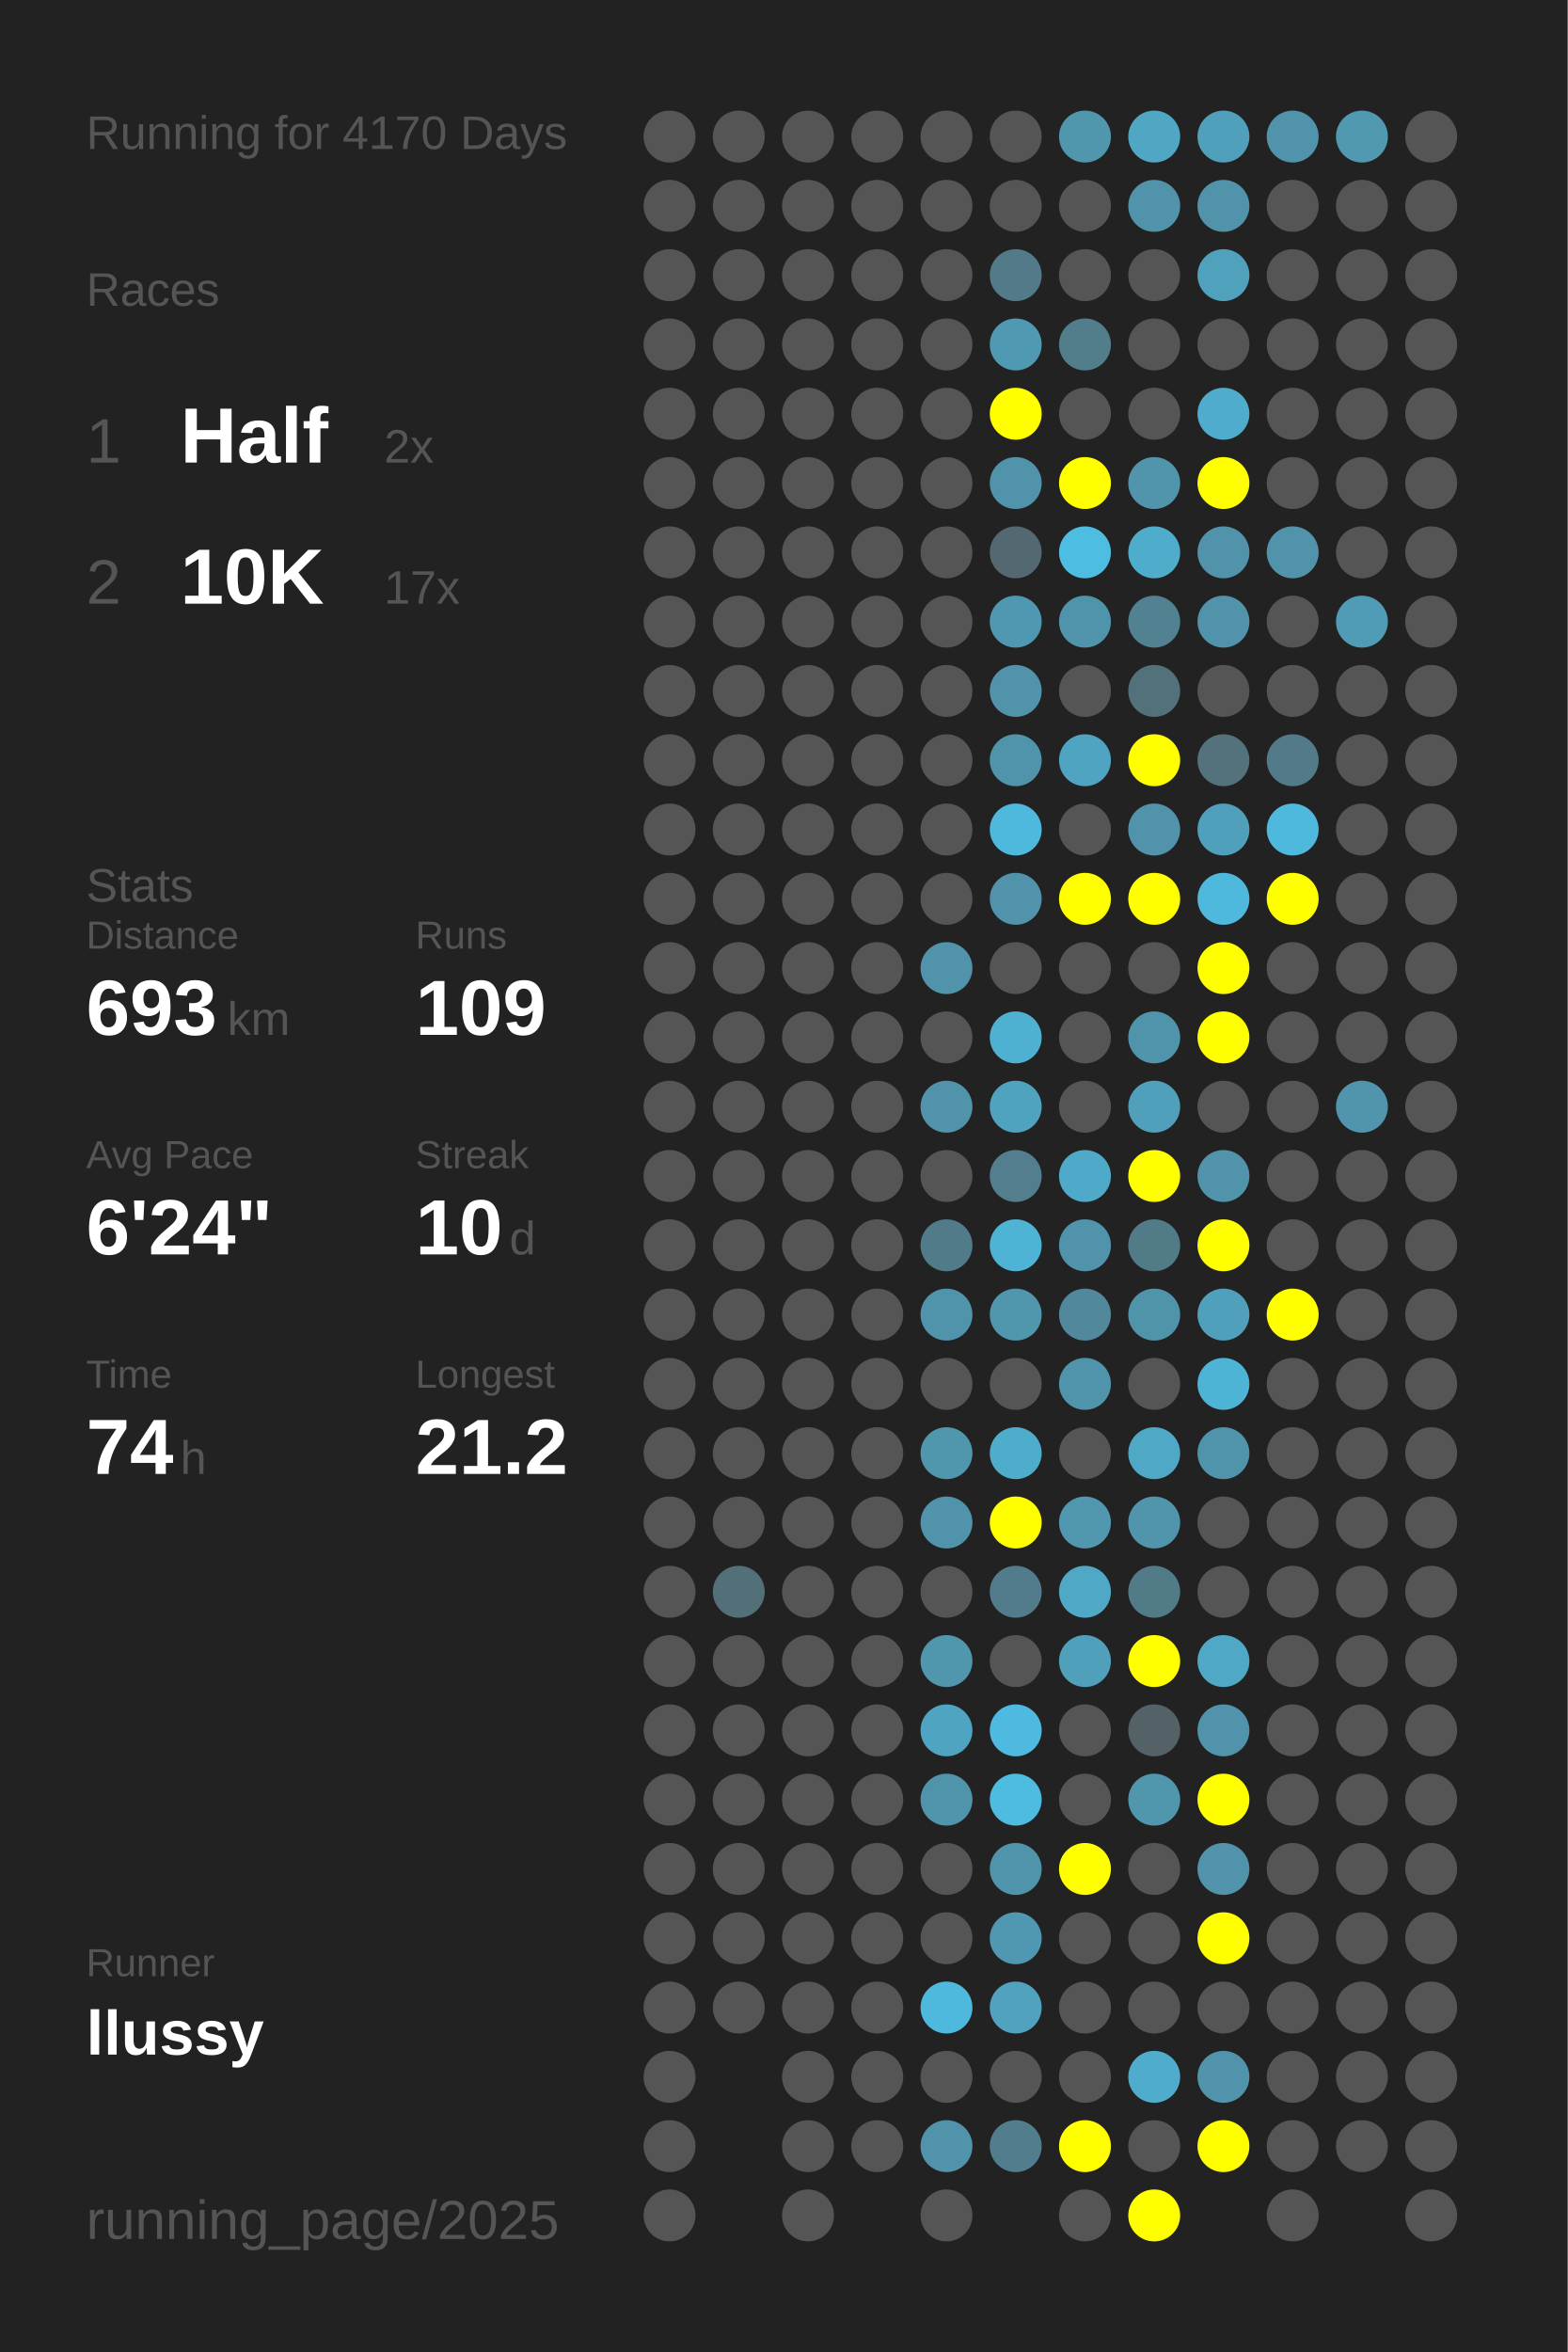
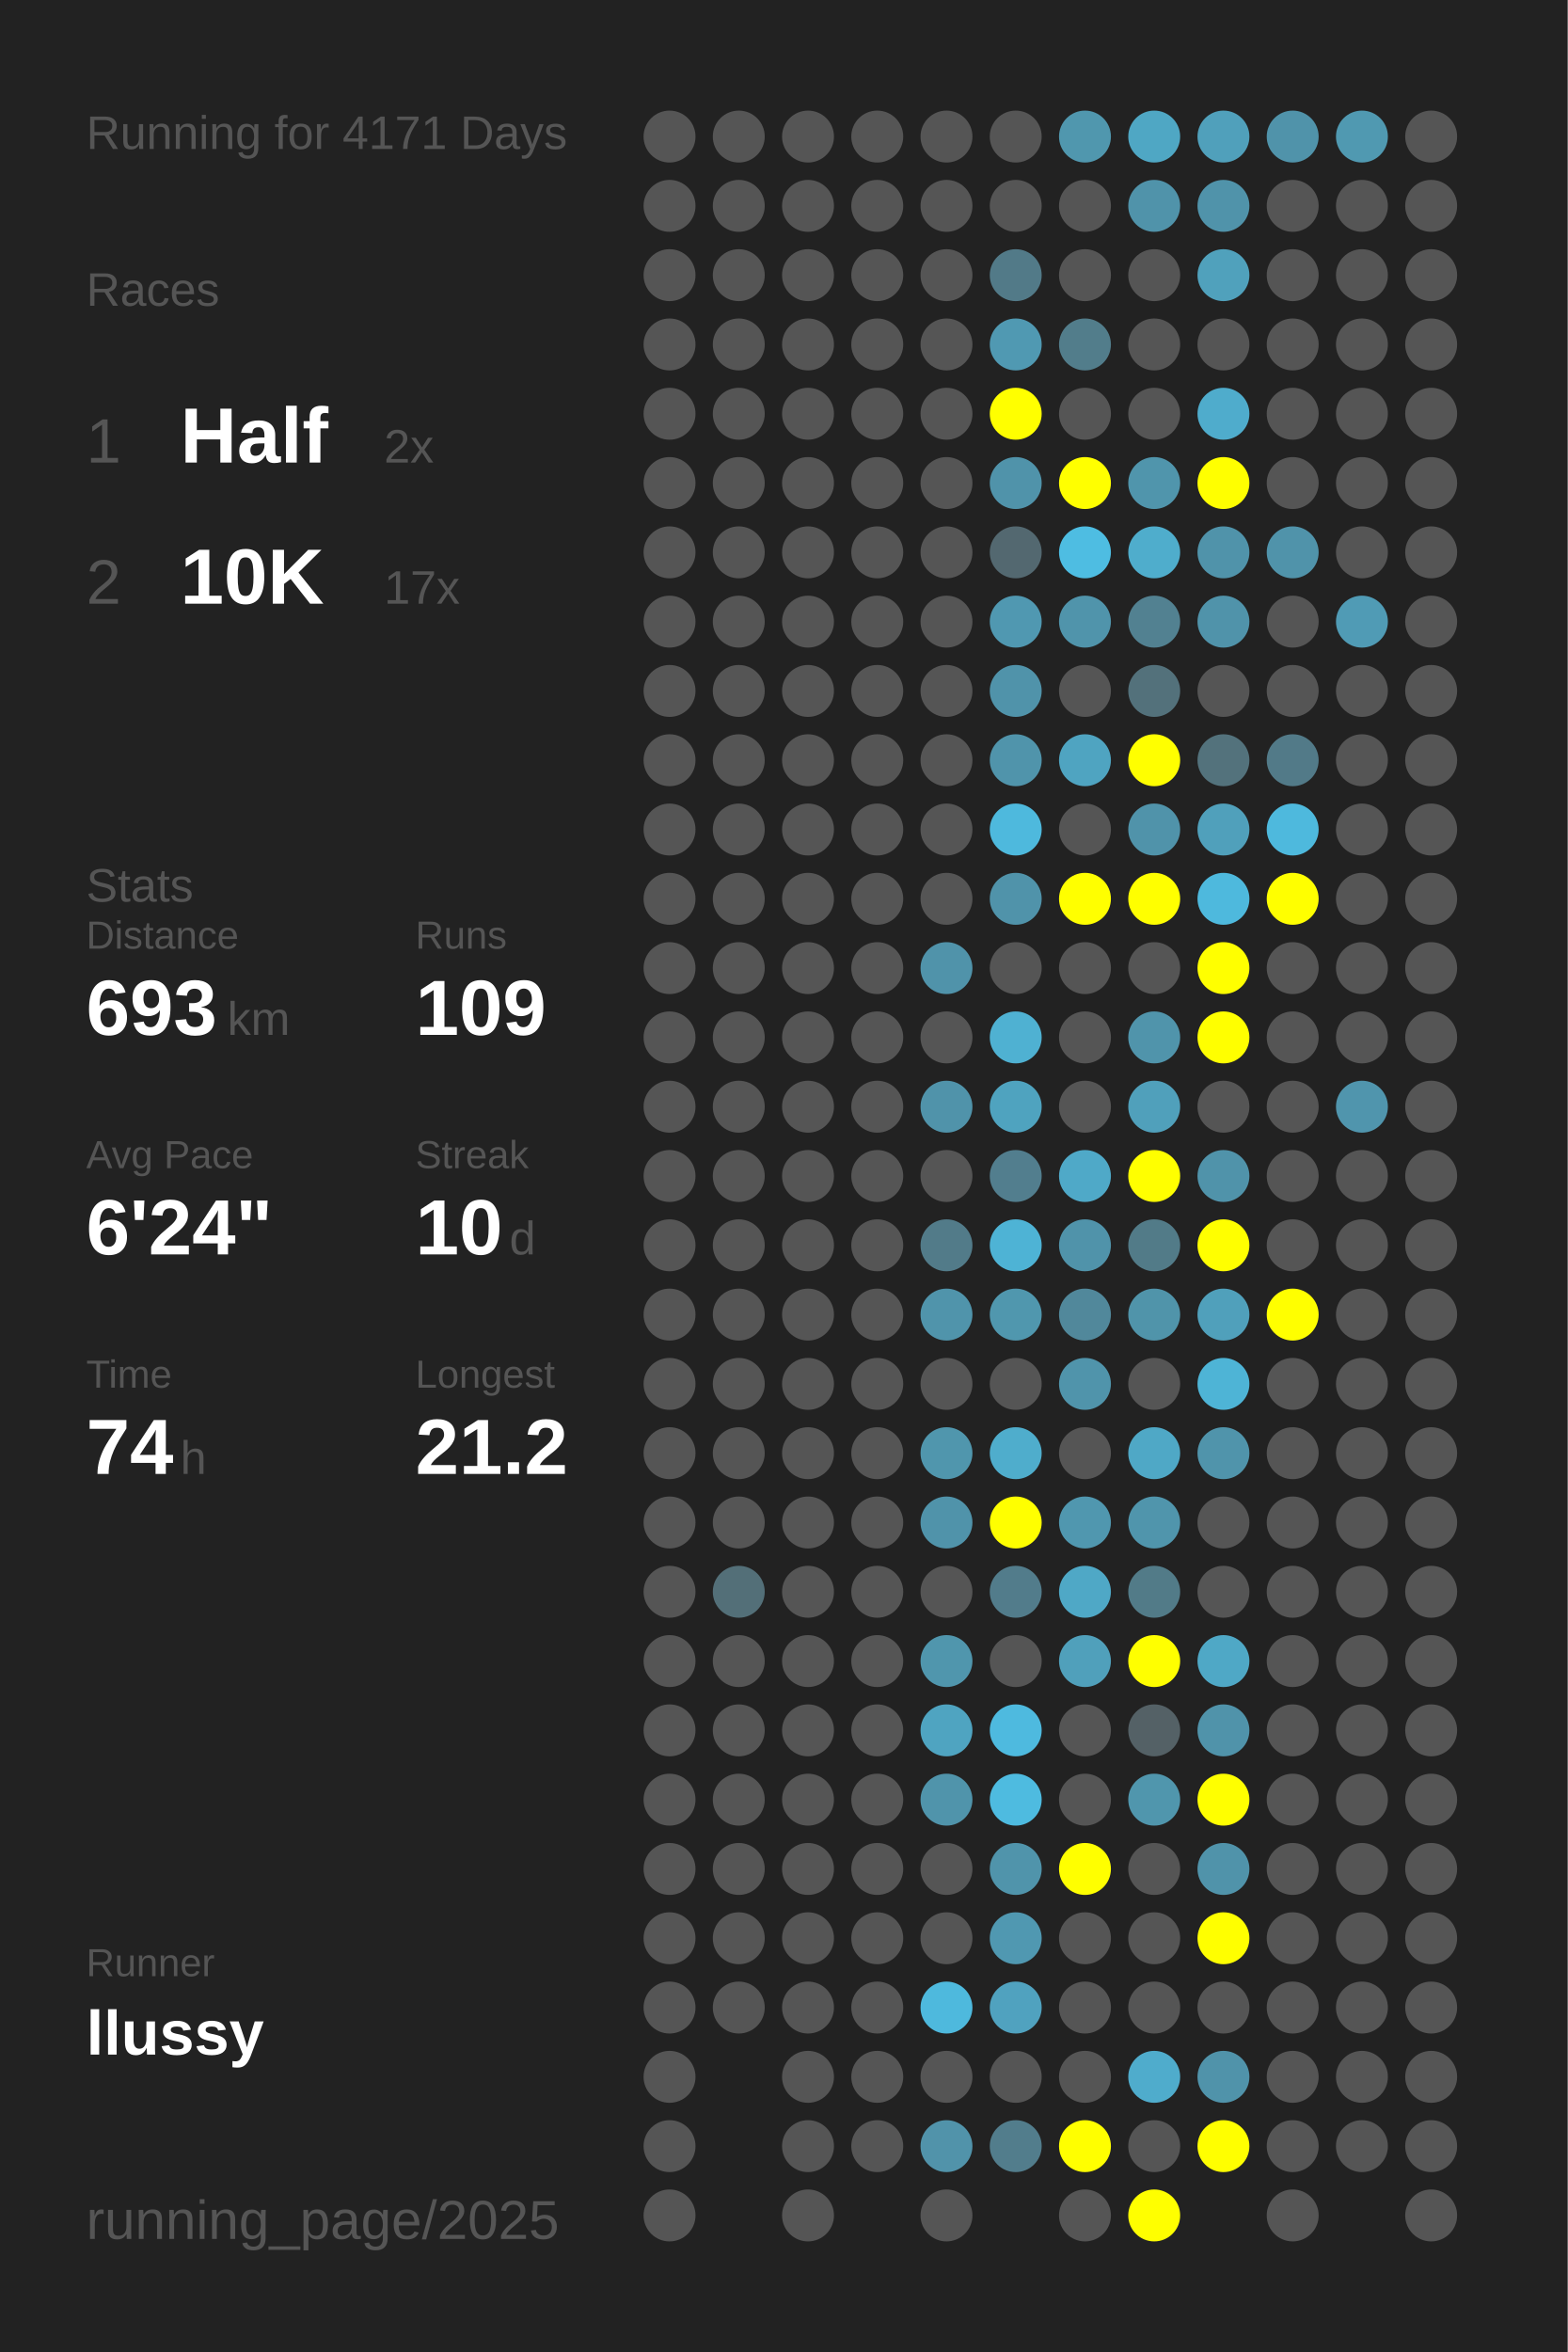
<svg xmlns="http://www.w3.org/2000/svg" baseProfile="full" height="300mm" version="1.1" viewBox="0,0,200,300" width="200mm">
  <defs />
  <rect fill="#222222" height="300" width="200" x="0" y="0" />
-   <text fill="#555555" style="font-size:6px; font-family:Arial;" x="11" y="19">Running for 4170 Days</text>
+   <text fill="#555555" style="font-size:6px; font-family:Arial;" x="11" y="19">Running for 4171 Days</text>
  <text fill="#555555" style="font-size:6px; font-family:Arial;" x="11" y="39">Races</text>
  <text fill="#555555" style="font-size:8px; font-family:Arial;" x="11" y="59">1</text>
  <text fill="#FFFFFF" style="font-size:10px; font-family:Arial; font-weight:bold;" x="23" y="59">Half</text>
  <text fill="#555555" style="font-size:6px; font-family:Arial;" x="49" y="59">2x</text>
  <text fill="#555555" style="font-size:8px; font-family:Arial;" x="11" y="77">2</text>
  <text fill="#FFFFFF" style="font-size:10px; font-family:Arial; font-weight:bold;" x="23" y="77">10K</text>
  <text fill="#555555" style="font-size:6px; font-family:Arial;" x="49" y="77">17x</text>
  <text fill="#555555" style="font-size:6px; font-family:Arial;" x="11" y="115">Stats</text>
  <text fill="#555555" style="font-size:5px; font-family:Arial;" x="11" y="121">Distance</text>
  <text fill="#FFFFFF" style="font-size:10px; font-family:Arial; font-weight:bold;" x="11" y="132">693</text>
  <text fill="#555555" style="font-size:6px; font-family:Arial;" x="29" y="132">km</text>
  <text fill="#555555" style="font-size:5px; font-family:Arial;" x="53" y="121">Runs</text>
  <text fill="#FFFFFF" style="font-size:10px; font-family:Arial; font-weight:bold;" x="53" y="132">109</text>
  <text fill="#555555" style="font-size:5px; font-family:Arial;" x="11" y="149">Avg Pace</text>
  <text fill="#FFFFFF" style="font-size:10px; font-family:Arial; font-weight:bold;" x="11" y="160">6'24"</text>
  <text fill="#555555" style="font-size:5px; font-family:Arial;" x="53" y="149">Streak</text>
  <text fill="#FFFFFF" style="font-size:10px; font-family:Arial; font-weight:bold;" x="53" y="160">10</text>
  <text fill="#555555" style="font-size:6px; font-family:Arial;" x="65" y="160">d</text>
  <text fill="#555555" style="font-size:5px; font-family:Arial;" x="11" y="177">Time</text>
  <text fill="#FFFFFF" style="font-size:10px; font-family:Arial; font-weight:bold;" x="11" y="188">74</text>
  <text fill="#555555" style="font-size:6px; font-family:Arial;" x="23" y="188">h</text>
  <text fill="#555555" style="font-size:5px; font-family:Arial;" x="53" y="177">Longest</text>
  <text fill="#FFFFFF" style="font-size:10px; font-family:Arial; font-weight:bold;" x="53" y="188">21.2</text>
  <text fill="#555555" style="font-size:5px; font-family:Arial;" x="11" y="252.065">Runner</text>
  <text fill="#FFFFFF" style="font-size:8px; font-family:Arial; font-weight:bold;" x="11" y="262.065">llussy</text>
  <text fill="#555555" style="font-size:7px; font-family:Arial;" x="11" y="285.581">running_page/2025</text>
  <circle cx="85.417" cy="17.419" fill="#555555" r="3.312" />
  <circle cx="85.417" cy="26.258" fill="#555555" r="3.312" />
  <circle cx="85.417" cy="35.097" fill="#555555" r="3.312" />
  <circle cx="85.417" cy="43.935" fill="#555555" r="3.312" />
  <circle cx="85.417" cy="52.774" fill="#555555" r="3.312" />
  <circle cx="85.417" cy="61.613" fill="#555555" r="3.312" />
  <circle cx="85.417" cy="70.452" fill="#555555" r="3.312" />
  <circle cx="85.417" cy="79.29" fill="#555555" r="3.312" />
  <circle cx="85.417" cy="88.129" fill="#555555" r="3.312" />
  <circle cx="85.417" cy="96.968" fill="#555555" r="3.312" />
  <circle cx="85.417" cy="105.806" fill="#555555" r="3.312" />
  <circle cx="85.417" cy="114.645" fill="#555555" r="3.312" />
  <circle cx="85.417" cy="123.484" fill="#555555" r="3.312" />
  <circle cx="85.417" cy="132.323" fill="#555555" r="3.312" />
  <circle cx="85.417" cy="141.161" fill="#555555" r="3.312" />
  <circle cx="85.417" cy="150" fill="#555555" r="3.312" />
  <circle cx="85.417" cy="158.839" fill="#555555" r="3.312" />
  <circle cx="85.417" cy="167.677" fill="#555555" r="3.312" />
  <circle cx="85.417" cy="176.516" fill="#555555" r="3.312" />
  <circle cx="85.417" cy="185.355" fill="#555555" r="3.312" />
  <circle cx="85.417" cy="194.194" fill="#555555" r="3.312" />
  <circle cx="85.417" cy="203.032" fill="#555555" r="3.312" />
  <circle cx="85.417" cy="211.871" fill="#555555" r="3.312" />
  <circle cx="85.417" cy="220.71" fill="#555555" r="3.312" />
  <circle cx="85.417" cy="229.548" fill="#555555" r="3.312" />
  <circle cx="85.417" cy="238.387" fill="#555555" r="3.312" />
  <circle cx="85.417" cy="247.226" fill="#555555" r="3.312" />
  <circle cx="85.417" cy="256.065" fill="#555555" r="3.312" />
  <circle cx="85.417" cy="264.903" fill="#555555" r="3.312" />
  <circle cx="85.417" cy="273.742" fill="#555555" r="3.312" />
  <circle cx="85.417" cy="282.581" fill="#555555" r="3.312" />
  <circle cx="94.25" cy="17.419" fill="#555555" r="3.312" />
  <circle cx="94.25" cy="26.258" fill="#555555" r="3.312" />
  <circle cx="94.25" cy="35.097" fill="#555555" r="3.312" />
  <circle cx="94.25" cy="43.935" fill="#555555" r="3.312" />
  <circle cx="94.25" cy="52.774" fill="#555555" r="3.312" />
  <circle cx="94.25" cy="61.613" fill="#555555" r="3.312" />
  <circle cx="94.25" cy="70.452" fill="#555555" r="3.312" />
  <circle cx="94.25" cy="79.29" fill="#555555" r="3.312" />
  <circle cx="94.25" cy="88.129" fill="#555555" r="3.312" />
  <circle cx="94.25" cy="96.968" fill="#555555" r="3.312" />
  <circle cx="94.25" cy="105.806" fill="#555555" r="3.312" />
  <circle cx="94.25" cy="114.645" fill="#555555" r="3.312" />
  <circle cx="94.25" cy="123.484" fill="#555555" r="3.312" />
  <circle cx="94.25" cy="132.323" fill="#555555" r="3.312" />
  <circle cx="94.25" cy="141.161" fill="#555555" r="3.312" />
  <circle cx="94.25" cy="150" fill="#555555" r="3.312" />
  <circle cx="94.25" cy="158.839" fill="#555555" r="3.312" />
  <circle cx="94.25" cy="167.677" fill="#555555" r="3.312" />
  <circle cx="94.25" cy="176.516" fill="#555555" r="3.312" />
  <circle cx="94.25" cy="185.355" fill="#555555" r="3.312" />
  <circle cx="94.25" cy="194.194" fill="#555555" r="3.312" />
  <circle cx="94.25" cy="203.032" fill="#536f78" r="3.312" />
  <circle cx="94.25" cy="211.871" fill="#555555" r="3.312" />
  <circle cx="94.25" cy="220.71" fill="#555555" r="3.312" />
  <circle cx="94.25" cy="229.548" fill="#555555" r="3.312" />
  <circle cx="94.25" cy="238.387" fill="#555555" r="3.312" />
  <circle cx="94.25" cy="247.226" fill="#555555" r="3.312" />
  <circle cx="94.25" cy="256.065" fill="#555555" r="3.312" />
  <circle cx="103.083" cy="17.419" fill="#555555" r="3.312" />
  <circle cx="103.083" cy="26.258" fill="#555555" r="3.312" />
  <circle cx="103.083" cy="35.097" fill="#555555" r="3.312" />
  <circle cx="103.083" cy="43.935" fill="#555555" r="3.312" />
  <circle cx="103.083" cy="52.774" fill="#555555" r="3.312" />
  <circle cx="103.083" cy="61.613" fill="#555555" r="3.312" />
  <circle cx="103.083" cy="70.452" fill="#555555" r="3.312" />
  <circle cx="103.083" cy="79.29" fill="#555555" r="3.312" />
  <circle cx="103.083" cy="88.129" fill="#555555" r="3.312" />
  <circle cx="103.083" cy="96.968" fill="#555555" r="3.312" />
  <circle cx="103.083" cy="105.806" fill="#555555" r="3.312" />
  <circle cx="103.083" cy="114.645" fill="#555555" r="3.312" />
  <circle cx="103.083" cy="123.484" fill="#555555" r="3.312" />
  <circle cx="103.083" cy="132.323" fill="#555555" r="3.312" />
  <circle cx="103.083" cy="141.161" fill="#555555" r="3.312" />
  <circle cx="103.083" cy="150" fill="#555555" r="3.312" />
  <circle cx="103.083" cy="158.839" fill="#555555" r="3.312" />
  <circle cx="103.083" cy="167.677" fill="#555555" r="3.312" />
  <circle cx="103.083" cy="176.516" fill="#555555" r="3.312" />
  <circle cx="103.083" cy="185.355" fill="#555555" r="3.312" />
  <circle cx="103.083" cy="194.194" fill="#555555" r="3.312" />
  <circle cx="103.083" cy="203.032" fill="#555555" r="3.312" />
  <circle cx="103.083" cy="211.871" fill="#555555" r="3.312" />
  <circle cx="103.083" cy="220.71" fill="#555555" r="3.312" />
  <circle cx="103.083" cy="229.548" fill="#555555" r="3.312" />
  <circle cx="103.083" cy="238.387" fill="#555555" r="3.312" />
  <circle cx="103.083" cy="247.226" fill="#555555" r="3.312" />
  <circle cx="103.083" cy="256.065" fill="#555555" r="3.312" />
  <circle cx="103.083" cy="264.903" fill="#555555" r="3.312" />
  <circle cx="103.083" cy="273.742" fill="#555555" r="3.312" />
  <circle cx="103.083" cy="282.581" fill="#555555" r="3.312" />
  <circle cx="111.917" cy="17.419" fill="#555555" r="3.312" />
  <circle cx="111.917" cy="26.258" fill="#555555" r="3.312" />
  <circle cx="111.917" cy="35.097" fill="#555555" r="3.312" />
  <circle cx="111.917" cy="43.935" fill="#555555" r="3.312" />
  <circle cx="111.917" cy="52.774" fill="#555555" r="3.312" />
  <circle cx="111.917" cy="61.613" fill="#555555" r="3.312" />
  <circle cx="111.917" cy="70.452" fill="#555555" r="3.312" />
  <circle cx="111.917" cy="79.29" fill="#555555" r="3.312" />
  <circle cx="111.917" cy="88.129" fill="#555555" r="3.312" />
  <circle cx="111.917" cy="96.968" fill="#555555" r="3.312" />
  <circle cx="111.917" cy="105.806" fill="#555555" r="3.312" />
  <circle cx="111.917" cy="114.645" fill="#555555" r="3.312" />
  <circle cx="111.917" cy="123.484" fill="#555555" r="3.312" />
  <circle cx="111.917" cy="132.323" fill="#555555" r="3.312" />
  <circle cx="111.917" cy="141.161" fill="#555555" r="3.312" />
  <circle cx="111.917" cy="150" fill="#555555" r="3.312" />
  <circle cx="111.917" cy="158.839" fill="#555555" r="3.312" />
  <circle cx="111.917" cy="167.677" fill="#555555" r="3.312" />
  <circle cx="111.917" cy="176.516" fill="#555555" r="3.312" />
  <circle cx="111.917" cy="185.355" fill="#555555" r="3.312" />
  <circle cx="111.917" cy="194.194" fill="#555555" r="3.312" />
  <circle cx="111.917" cy="203.032" fill="#555555" r="3.312" />
  <circle cx="111.917" cy="211.871" fill="#555555" r="3.312" />
  <circle cx="111.917" cy="220.71" fill="#555555" r="3.312" />
  <circle cx="111.917" cy="229.548" fill="#555555" r="3.312" />
  <circle cx="111.917" cy="238.387" fill="#555555" r="3.312" />
  <circle cx="111.917" cy="247.226" fill="#555555" r="3.312" />
  <circle cx="111.917" cy="256.065" fill="#555555" r="3.312" />
  <circle cx="111.917" cy="264.903" fill="#555555" r="3.312" />
  <circle cx="111.917" cy="273.742" fill="#555555" r="3.312" />
  <circle cx="120.75" cy="17.419" fill="#555555" r="3.312" />
  <circle cx="120.75" cy="26.258" fill="#555555" r="3.312" />
  <circle cx="120.75" cy="35.097" fill="#555555" r="3.312" />
  <circle cx="120.75" cy="43.935" fill="#555555" r="3.312" />
  <circle cx="120.75" cy="52.774" fill="#555555" r="3.312" />
  <circle cx="120.75" cy="61.613" fill="#555555" r="3.312" />
  <circle cx="120.75" cy="70.452" fill="#555555" r="3.312" />
  <circle cx="120.75" cy="79.29" fill="#555555" r="3.312" />
  <circle cx="120.75" cy="88.129" fill="#555555" r="3.312" />
  <circle cx="120.75" cy="96.968" fill="#555555" r="3.312" />
  <circle cx="120.75" cy="105.806" fill="#555555" r="3.312" />
  <circle cx="120.75" cy="114.645" fill="#555555" r="3.312" />
  <circle cx="120.75" cy="123.484" fill="#5093aa" r="3.312" />
  <circle cx="120.75" cy="132.323" fill="#555555" r="3.312" />
  <circle cx="120.75" cy="141.161" fill="#5093aa" r="3.312" />
  <circle cx="120.75" cy="150" fill="#555555" r="3.312" />
  <circle cx="120.75" cy="158.839" fill="#527b89" r="3.312" />
  <circle cx="120.75" cy="167.677" fill="#5094ab" r="3.312" />
  <circle cx="120.75" cy="176.516" fill="#555555" r="3.312" />
  <circle cx="120.75" cy="185.355" fill="#5096ad" r="3.312" />
  <circle cx="120.75" cy="194.194" fill="#5093aa" r="3.312" />
  <circle cx="120.75" cy="203.032" fill="#555555" r="3.312" />
  <circle cx="120.75" cy="211.871" fill="#5096ad" r="3.312" />
  <circle cx="120.75" cy="220.71" fill="#4fa4c1" r="3.312" />
  <circle cx="120.75" cy="229.548" fill="#5094ab" r="3.312" />
  <circle cx="120.75" cy="238.387" fill="#555555" r="3.312" />
  <circle cx="120.75" cy="247.226" fill="#555555" r="3.312" />
  <circle cx="120.75" cy="256.065" fill="#4eb9dd" r="3.312" />
  <circle cx="120.75" cy="264.903" fill="#555555" r="3.312" />
  <circle cx="120.75" cy="273.742" fill="#5193aa" r="3.312" />
  <circle cx="120.75" cy="282.581" fill="#555555" r="3.312" />
  <circle cx="129.583" cy="17.419" fill="#555555" r="3.312" />
  <circle cx="129.583" cy="26.258" fill="#555555" r="3.312" />
  <circle cx="129.583" cy="35.097" fill="#527a88" r="3.312" />
  <circle cx="129.583" cy="43.935" fill="#5099b2" r="3.312" />
  <circle cx="129.583" cy="52.774" fill="#FFFF00" r="3.312" />
  <circle cx="129.583" cy="61.613" fill="#5093aa" r="3.312" />
  <circle cx="129.583" cy="70.452" fill="#536870" r="3.312" />
  <circle cx="129.583" cy="79.29" fill="#5098b1" r="3.312" />
  <circle cx="129.583" cy="88.129" fill="#5093aa" r="3.312" />
  <circle cx="129.583" cy="96.968" fill="#5094ab" r="3.312" />
  <circle cx="129.583" cy="105.806" fill="#4eb9dd" r="3.312" />
  <circle cx="129.583" cy="114.645" fill="#5093aa" r="3.312" />
  <circle cx="129.583" cy="123.484" fill="#555555" r="3.312" />
  <circle cx="129.583" cy="132.323" fill="#4fb1d2" r="3.312" />
  <circle cx="129.583" cy="141.161" fill="#4fa3bf" r="3.312" />
  <circle cx="129.583" cy="150" fill="#527e8e" r="3.312" />
  <circle cx="129.583" cy="158.839" fill="#4eb3d5" r="3.312" />
  <circle cx="129.583" cy="167.677" fill="#5097ae" r="3.312" />
  <circle cx="129.583" cy="176.516" fill="#555555" r="3.312" />
  <circle cx="129.583" cy="185.355" fill="#4fadcc" r="3.312" />
  <circle cx="129.583" cy="194.194" fill="#FFFF00" r="3.312" />
  <circle cx="129.583" cy="203.032" fill="#527c8b" r="3.312" />
  <circle cx="129.583" cy="211.871" fill="#555555" r="3.312" />
  <circle cx="129.583" cy="220.71" fill="#4ebadf" r="3.312" />
  <circle cx="129.583" cy="229.548" fill="#4ebbe0" r="3.312" />
  <circle cx="129.583" cy="238.387" fill="#5094ab" r="3.312" />
  <circle cx="129.583" cy="247.226" fill="#5098b1" r="3.312" />
  <circle cx="129.583" cy="256.065" fill="#50a2bf" r="3.312" />
  <circle cx="129.583" cy="264.903" fill="#555555" r="3.312" />
  <circle cx="129.583" cy="273.742" fill="#527d8c" r="3.312" />
  <circle cx="138.417" cy="17.419" fill="#5097ae" r="3.312" />
  <circle cx="138.417" cy="26.258" fill="#555555" r="3.312" />
  <circle cx="138.417" cy="35.097" fill="#555555" r="3.312" />
  <circle cx="138.417" cy="43.935" fill="#527d8b" r="3.312" />
  <circle cx="138.417" cy="52.774" fill="#555555" r="3.312" />
  <circle cx="138.417" cy="61.613" fill="#FFFF00" r="3.312" />
  <circle cx="138.417" cy="70.452" fill="#4ebde2" r="3.312" />
  <circle cx="138.417" cy="79.29" fill="#5094ab" r="3.312" />
  <circle cx="138.417" cy="88.129" fill="#555555" r="3.312" />
  <circle cx="138.417" cy="96.968" fill="#4fa4c1" r="3.312" />
  <circle cx="138.417" cy="105.806" fill="#555555" r="3.312" />
  <circle cx="138.417" cy="114.645" fill="#FFFF00" r="3.312" />
  <circle cx="138.417" cy="123.484" fill="#555555" r="3.312" />
  <circle cx="138.417" cy="132.323" fill="#555555" r="3.312" />
  <circle cx="138.417" cy="141.161" fill="#555555" r="3.312" />
  <circle cx="138.417" cy="150" fill="#4fa9c8" r="3.312" />
  <circle cx="138.417" cy="158.839" fill="#5093aa" r="3.312" />
  <circle cx="138.417" cy="167.677" fill="#51889b" r="3.312" />
  <circle cx="138.417" cy="176.516" fill="#5094ab" r="3.312" />
  <circle cx="138.417" cy="185.355" fill="#555555" r="3.312" />
  <circle cx="138.417" cy="194.194" fill="#5097af" r="3.312" />
  <circle cx="138.417" cy="203.032" fill="#4fa8c6" r="3.312" />
  <circle cx="138.417" cy="211.871" fill="#50a0bb" r="3.312" />
  <circle cx="138.417" cy="220.71" fill="#555555" r="3.312" />
  <circle cx="138.417" cy="229.548" fill="#555555" r="3.312" />
  <circle cx="138.417" cy="238.387" fill="#FFFF00" r="3.312" />
  <circle cx="138.417" cy="247.226" fill="#555555" r="3.312" />
  <circle cx="138.417" cy="256.065" fill="#555555" r="3.312" />
  <circle cx="138.417" cy="264.903" fill="#555555" r="3.312" />
  <circle cx="138.417" cy="273.742" fill="#FFFF00" r="3.312" />
  <circle cx="138.417" cy="282.581" fill="#555555" r="3.312" />
  <circle cx="147.25" cy="17.419" fill="#4fa7c4" r="3.312" />
  <circle cx="147.25" cy="26.258" fill="#5093aa" r="3.312" />
  <circle cx="147.25" cy="35.097" fill="#555555" r="3.312" />
  <circle cx="147.25" cy="43.935" fill="#555555" r="3.312" />
  <circle cx="147.25" cy="52.774" fill="#555555" r="3.312" />
  <circle cx="147.25" cy="61.613" fill="#5095ac" r="3.312" />
  <circle cx="147.25" cy="70.452" fill="#4fadcc" r="3.312" />
  <circle cx="147.25" cy="79.29" fill="#528191" r="3.312" />
  <circle cx="147.25" cy="88.129" fill="#53717b" r="3.312" />
  <circle cx="147.25" cy="96.968" fill="#FFFF00" r="3.312" />
  <circle cx="147.25" cy="105.806" fill="#5093aa" r="3.312" />
  <circle cx="147.25" cy="114.645" fill="#FFFF00" r="3.312" />
  <circle cx="147.25" cy="123.484" fill="#555555" r="3.312" />
  <circle cx="147.25" cy="132.323" fill="#5094ab" r="3.312" />
  <circle cx="147.25" cy="141.161" fill="#50a0bb" r="3.312" />
  <circle cx="147.25" cy="150" fill="#FFFF00" r="3.312" />
  <circle cx="147.25" cy="158.839" fill="#527b88" r="3.312" />
  <circle cx="147.25" cy="167.677" fill="#5094aa" r="3.312" />
  <circle cx="147.25" cy="176.516" fill="#555555" r="3.312" />
  <circle cx="147.25" cy="185.355" fill="#4fa8c6" r="3.312" />
  <circle cx="147.25" cy="194.194" fill="#5095ac" r="3.312" />
  <circle cx="147.25" cy="203.032" fill="#527b88" r="3.312" />
  <circle cx="147.25" cy="211.871" fill="#FFFF00" r="3.312" />
  <circle cx="147.25" cy="220.71" fill="#546166" r="3.312" />
  <circle cx="147.25" cy="229.548" fill="#5096ad" r="3.312" />
  <circle cx="147.25" cy="238.387" fill="#555555" r="3.312" />
  <circle cx="147.25" cy="247.226" fill="#555555" r="3.312" />
  <circle cx="147.25" cy="256.065" fill="#555555" r="3.312" />
  <circle cx="147.25" cy="264.903" fill="#4faccc" r="3.312" />
  <circle cx="147.25" cy="273.742" fill="#555555" r="3.312" />
  <circle cx="147.25" cy="282.581" fill="#FFFF00" r="3.312" />
  <circle cx="156.083" cy="17.419" fill="#50a0bb" r="3.312" />
  <circle cx="156.083" cy="26.258" fill="#5093aa" r="3.312" />
  <circle cx="156.083" cy="35.097" fill="#50a1bc" r="3.312" />
  <circle cx="156.083" cy="43.935" fill="#555555" r="3.312" />
  <circle cx="156.083" cy="52.774" fill="#4faccc" r="3.312" />
  <circle cx="156.083" cy="61.613" fill="#FFFF00" r="3.312" />
  <circle cx="156.083" cy="70.452" fill="#5093aa" r="3.312" />
  <circle cx="156.083" cy="79.29" fill="#5093aa" r="3.312" />
  <circle cx="156.083" cy="88.129" fill="#555555" r="3.312" />
  <circle cx="156.083" cy="96.968" fill="#53727c" r="3.312" />
  <circle cx="156.083" cy="105.806" fill="#50a0bb" r="3.312" />
  <circle cx="156.083" cy="114.645" fill="#4eb9dd" r="3.312" />
  <circle cx="156.083" cy="123.484" fill="#FFFF00" r="3.312" />
  <circle cx="156.083" cy="132.323" fill="#FFFF00" r="3.312" />
  <circle cx="156.083" cy="141.161" fill="#555555" r="3.312" />
  <circle cx="156.083" cy="150" fill="#5093aa" r="3.312" />
  <circle cx="156.083" cy="158.839" fill="#FFFF00" r="3.312" />
  <circle cx="156.083" cy="167.677" fill="#50a0bb" r="3.312" />
  <circle cx="156.083" cy="176.516" fill="#4eb4d6" r="3.312" />
  <circle cx="156.083" cy="185.355" fill="#5094ab" r="3.312" />
  <circle cx="156.083" cy="194.194" fill="#555555" r="3.312" />
  <circle cx="156.083" cy="203.032" fill="#555555" r="3.312" />
  <circle cx="156.083" cy="211.871" fill="#4fa8c6" r="3.312" />
  <circle cx="156.083" cy="220.71" fill="#5093aa" r="3.312" />
  <circle cx="156.083" cy="229.548" fill="#FFFF00" r="3.312" />
  <circle cx="156.083" cy="238.387" fill="#5093aa" r="3.312" />
  <circle cx="156.083" cy="247.226" fill="#FFFF00" r="3.312" />
  <circle cx="156.083" cy="256.065" fill="#555555" r="3.312" />
  <circle cx="156.083" cy="264.903" fill="#5093aa" r="3.312" />
  <circle cx="156.083" cy="273.742" fill="#FFFF00" r="3.312" />
  <circle cx="164.917" cy="17.419" fill="#5093aa" r="3.312" />
  <circle cx="164.917" cy="26.258" fill="#555555" r="3.312" />
  <circle cx="164.917" cy="35.097" fill="#555555" r="3.312" />
  <circle cx="164.917" cy="43.935" fill="#555555" r="3.312" />
  <circle cx="164.917" cy="52.774" fill="#555555" r="3.312" />
  <circle cx="164.917" cy="61.613" fill="#555555" r="3.312" />
  <circle cx="164.917" cy="70.452" fill="#5093aa" r="3.312" />
  <circle cx="164.917" cy="79.29" fill="#555555" r="3.312" />
  <circle cx="164.917" cy="88.129" fill="#555555" r="3.312" />
  <circle cx="164.917" cy="96.968" fill="#527a88" r="3.312" />
  <circle cx="164.917" cy="105.806" fill="#4eb9dd" r="3.312" />
  <circle cx="164.917" cy="114.645" fill="#FFFF00" r="3.312" />
  <circle cx="164.917" cy="123.484" fill="#555555" r="3.312" />
  <circle cx="164.917" cy="132.323" fill="#555555" r="3.312" />
  <circle cx="164.917" cy="141.161" fill="#555555" r="3.312" />
  <circle cx="164.917" cy="150" fill="#555555" r="3.312" />
  <circle cx="164.917" cy="158.839" fill="#555555" r="3.312" />
  <circle cx="164.917" cy="167.677" fill="#FFFF00" r="3.312" />
  <circle cx="164.917" cy="176.516" fill="#555555" r="3.312" />
  <circle cx="164.917" cy="185.355" fill="#555555" r="3.312" />
  <circle cx="164.917" cy="194.194" fill="#555555" r="3.312" />
  <circle cx="164.917" cy="203.032" fill="#555555" r="3.312" />
  <circle cx="164.917" cy="211.871" fill="#555555" r="3.312" />
  <circle cx="164.917" cy="220.71" fill="#555555" r="3.312" />
  <circle cx="164.917" cy="229.548" fill="#555555" r="3.312" />
  <circle cx="164.917" cy="238.387" fill="#555555" r="3.312" />
  <circle cx="164.917" cy="247.226" fill="#555555" r="3.312" />
  <circle cx="164.917" cy="256.065" fill="#555555" r="3.312" />
  <circle cx="164.917" cy="264.903" fill="#555555" r="3.312" />
  <circle cx="164.917" cy="273.742" fill="#555555" r="3.312" />
  <circle cx="164.917" cy="282.581" fill="#555555" r="3.312" />
  <circle cx="173.75" cy="17.419" fill="#5099b1" r="3.312" />
  <circle cx="173.75" cy="26.258" fill="#555555" r="3.312" />
  <circle cx="173.75" cy="35.097" fill="#555555" r="3.312" />
  <circle cx="173.75" cy="43.935" fill="#555555" r="3.312" />
  <circle cx="173.75" cy="52.774" fill="#555555" r="3.312" />
  <circle cx="173.75" cy="61.613" fill="#555555" r="3.312" />
  <circle cx="173.75" cy="70.452" fill="#555555" r="3.312" />
  <circle cx="173.75" cy="79.29" fill="#509bb5" r="3.312" />
  <circle cx="173.75" cy="88.129" fill="#555555" r="3.312" />
  <circle cx="173.75" cy="96.968" fill="#555555" r="3.312" />
  <circle cx="173.75" cy="105.806" fill="#555555" r="3.312" />
  <circle cx="173.75" cy="114.645" fill="#555555" r="3.312" />
  <circle cx="173.75" cy="123.484" fill="#555555" r="3.312" />
  <circle cx="173.75" cy="132.323" fill="#555555" r="3.312" />
  <circle cx="173.75" cy="141.161" fill="#5095ad" r="3.312" />
  <circle cx="173.75" cy="150" fill="#555555" r="3.312" />
  <circle cx="173.75" cy="158.839" fill="#555555" r="3.312" />
  <circle cx="173.75" cy="167.677" fill="#555555" r="3.312" />
  <circle cx="173.75" cy="176.516" fill="#555555" r="3.312" />
  <circle cx="173.75" cy="185.355" fill="#555555" r="3.312" />
  <circle cx="173.75" cy="194.194" fill="#555555" r="3.312" />
  <circle cx="173.75" cy="203.032" fill="#555555" r="3.312" />
  <circle cx="173.75" cy="211.871" fill="#555555" r="3.312" />
  <circle cx="173.75" cy="220.71" fill="#555555" r="3.312" />
  <circle cx="173.75" cy="229.548" fill="#555555" r="3.312" />
  <circle cx="173.75" cy="238.387" fill="#555555" r="3.312" />
  <circle cx="173.75" cy="247.226" fill="#555555" r="3.312" />
  <circle cx="173.75" cy="256.065" fill="#555555" r="3.312" />
  <circle cx="173.75" cy="264.903" fill="#555555" r="3.312" />
  <circle cx="173.75" cy="273.742" fill="#555555" r="3.312" />
  <circle cx="182.583" cy="17.419" fill="#555555" r="3.312" />
  <circle cx="182.583" cy="26.258" fill="#555555" r="3.312" />
  <circle cx="182.583" cy="35.097" fill="#555555" r="3.312" />
  <circle cx="182.583" cy="43.935" fill="#555555" r="3.312" />
  <circle cx="182.583" cy="52.774" fill="#555555" r="3.312" />
  <circle cx="182.583" cy="61.613" fill="#555555" r="3.312" />
  <circle cx="182.583" cy="70.452" fill="#555555" r="3.312" />
  <circle cx="182.583" cy="79.29" fill="#555555" r="3.312" />
  <circle cx="182.583" cy="88.129" fill="#555555" r="3.312" />
  <circle cx="182.583" cy="96.968" fill="#555555" r="3.312" />
  <circle cx="182.583" cy="105.806" fill="#555555" r="3.312" />
  <circle cx="182.583" cy="114.645" fill="#555555" r="3.312" />
  <circle cx="182.583" cy="123.484" fill="#555555" r="3.312" />
  <circle cx="182.583" cy="132.323" fill="#555555" r="3.312" />
  <circle cx="182.583" cy="141.161" fill="#555555" r="3.312" />
  <circle cx="182.583" cy="150" fill="#555555" r="3.312" />
  <circle cx="182.583" cy="158.839" fill="#555555" r="3.312" />
  <circle cx="182.583" cy="167.677" fill="#555555" r="3.312" />
  <circle cx="182.583" cy="176.516" fill="#555555" r="3.312" />
  <circle cx="182.583" cy="185.355" fill="#555555" r="3.312" />
  <circle cx="182.583" cy="194.194" fill="#555555" r="3.312" />
  <circle cx="182.583" cy="203.032" fill="#555555" r="3.312" />
  <circle cx="182.583" cy="211.871" fill="#555555" r="3.312" />
  <circle cx="182.583" cy="220.71" fill="#555555" r="3.312" />
  <circle cx="182.583" cy="229.548" fill="#555555" r="3.312" />
  <circle cx="182.583" cy="238.387" fill="#555555" r="3.312" />
  <circle cx="182.583" cy="247.226" fill="#555555" r="3.312" />
  <circle cx="182.583" cy="256.065" fill="#555555" r="3.312" />
  <circle cx="182.583" cy="264.903" fill="#555555" r="3.312" />
  <circle cx="182.583" cy="273.742" fill="#555555" r="3.312" />
  <circle cx="182.583" cy="282.581" fill="#555555" r="3.312" />
</svg>
